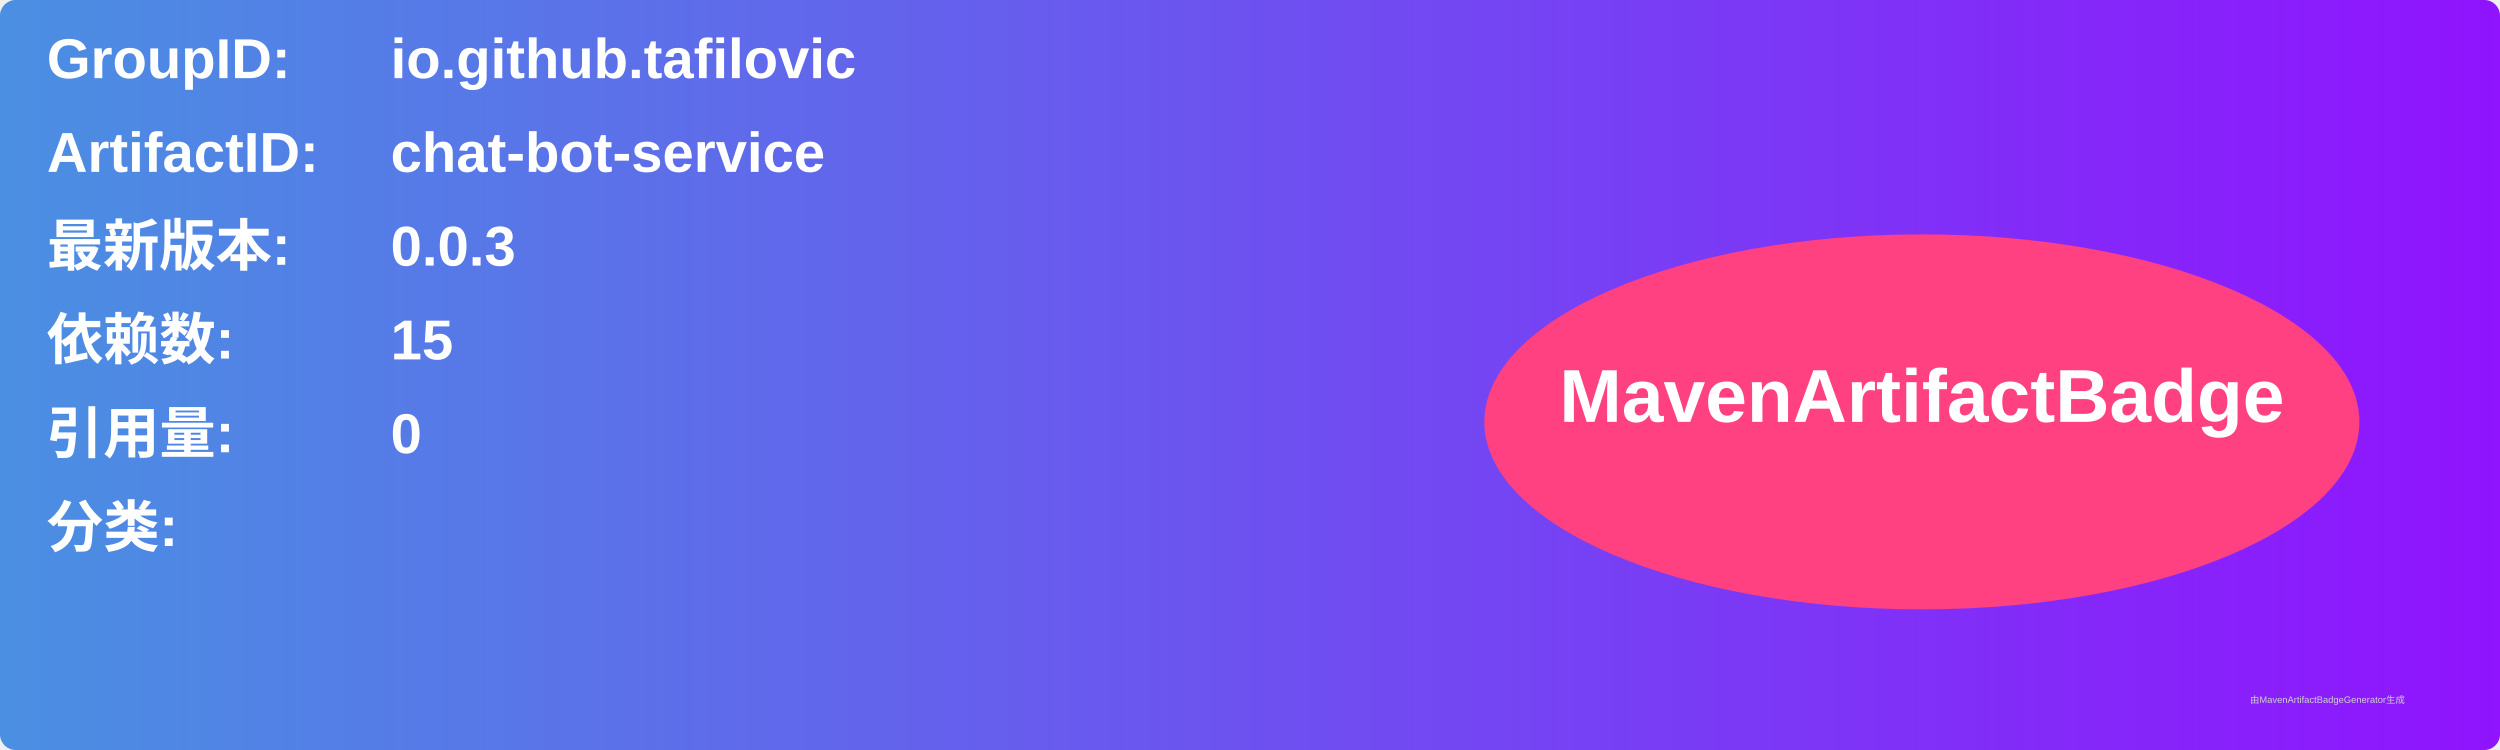
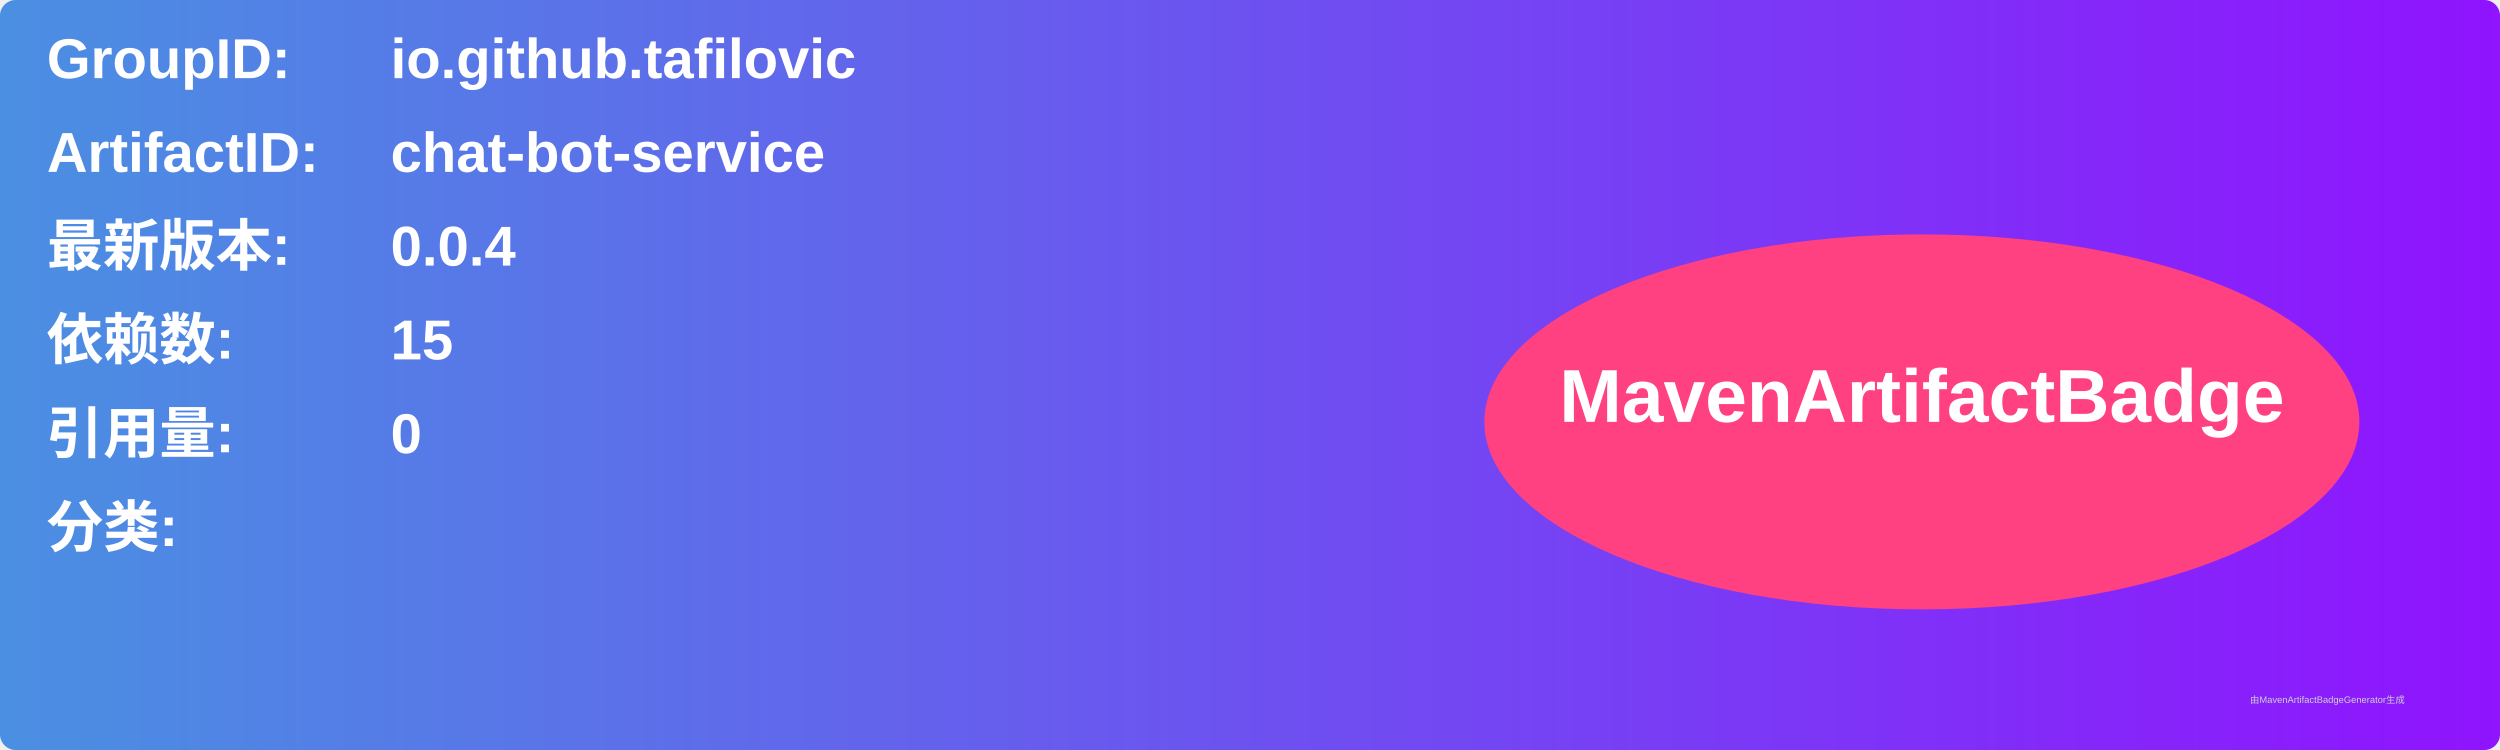
<svg xmlns="http://www.w3.org/2000/svg" width="800" height="240" viewBox="0 0 800 240">
  <linearGradient id="grad" x1="0%" y1="0%" x2="100%" y2="0%">
    <stop offset="0%" stop-color="#4a90e2" />
    <stop offset="100%" stop-color="#9013fe" />
  </linearGradient>
  <rect width="100%" height="100%" rx="5" ry="5" fill="url(#grad)" />
  <g transform="translate(15, 15)">
    <text x="0" y="10" font-family="Arial" font-size="18" fill="white" font-weight="bold" width="260">GroupID:</text>
    <text x="110" y="10" font-family="Arial" font-size="18" fill="white" font-weight="bold" width="460">io.github.tafilovic</text>
    <text x="0" y="40" font-family="Arial" font-size="18" fill="white" font-weight="bold" width="260">ArtifactID:</text>
    <text x="110" y="40" font-family="Arial" font-size="18" fill="white" font-weight="bold" width="460">chat-bot-service</text>
    <text x="0" y="70" font-family="Arial" font-size="18" fill="white" font-weight="bold">最新版本:</text>
    <text x="110" y="70" font-family="Arial" font-size="18" fill="white" font-weight="bold">
-       <tspan font-weight="bold">0.0.3</tspan>
+       <tspan font-weight="bold">0.0.4</tspan>
    </text>
    <text x="0" y="100" font-family="Arial" font-size="18" fill="white" font-weight="bold">依赖数: </text>
    <text x="110" y="100" font-family="Arial" font-size="18" fill="white">
      <tspan font-weight="bold">15</tspan>
    </text>
    <text x="0" y="130" font-family="Arial" font-size="18" fill="white" font-weight="bold">引用量: </text>
    <text x="110" y="130" font-family="Arial" font-size="18" fill="white">
      <tspan font-weight="bold">0</tspan>
    </text>
    <text x="0" y="160" font-family="Arial" font-size="18" fill="white" font-weight="bold">分类:</text>
    <text x="10" y="190" font-family="Arial" font-size="10" fill="white">
      <tspan font-weight="bold" />
    </text>
    <ellipse cx="600" cy="120" rx="140" ry="60" fill="#ff4081" />
    <text x="600" y="120" text-anchor="middle" font-family="Arial" font-size="24" fill="white" font-weight="bold">MavenArtifactBadge</text>
  </g>
  <text x="720" y="225" font-family="Arial" font-size="3" fill="#d0d0d0">由MavenArtifactBadgeGenerator生成</text>
</svg>
